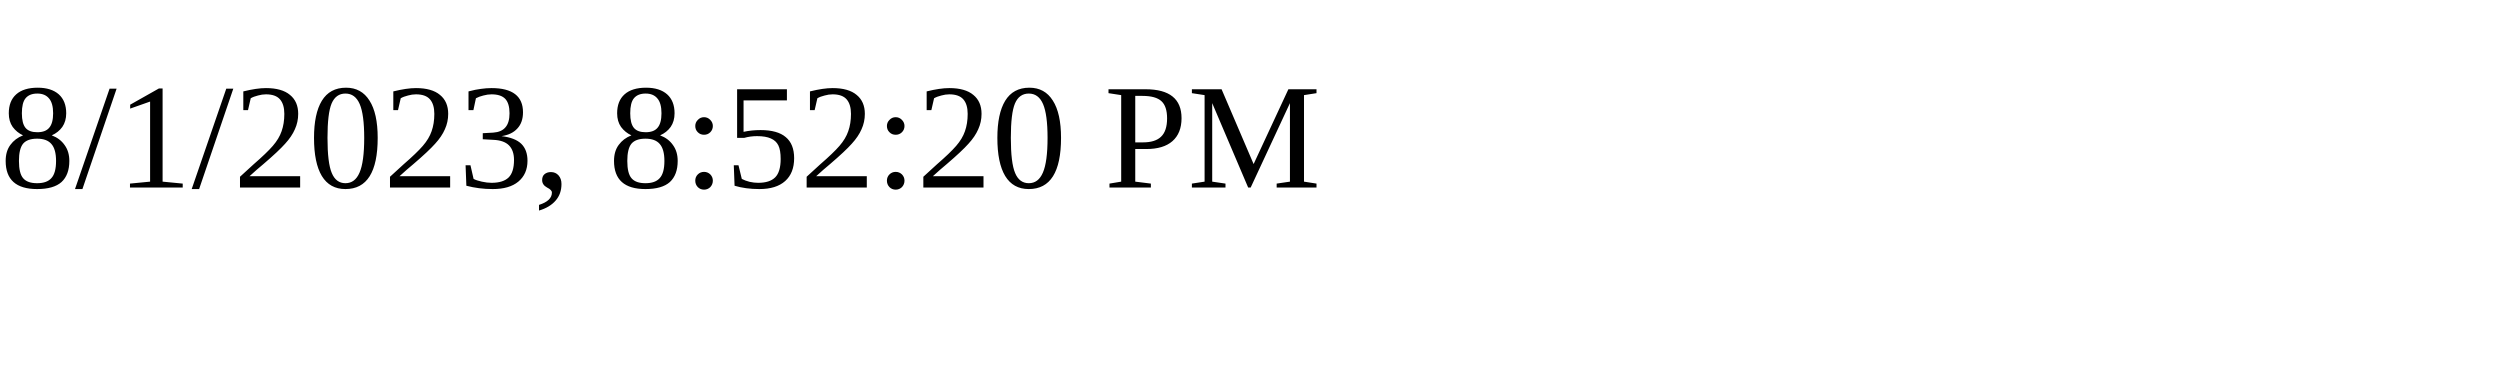
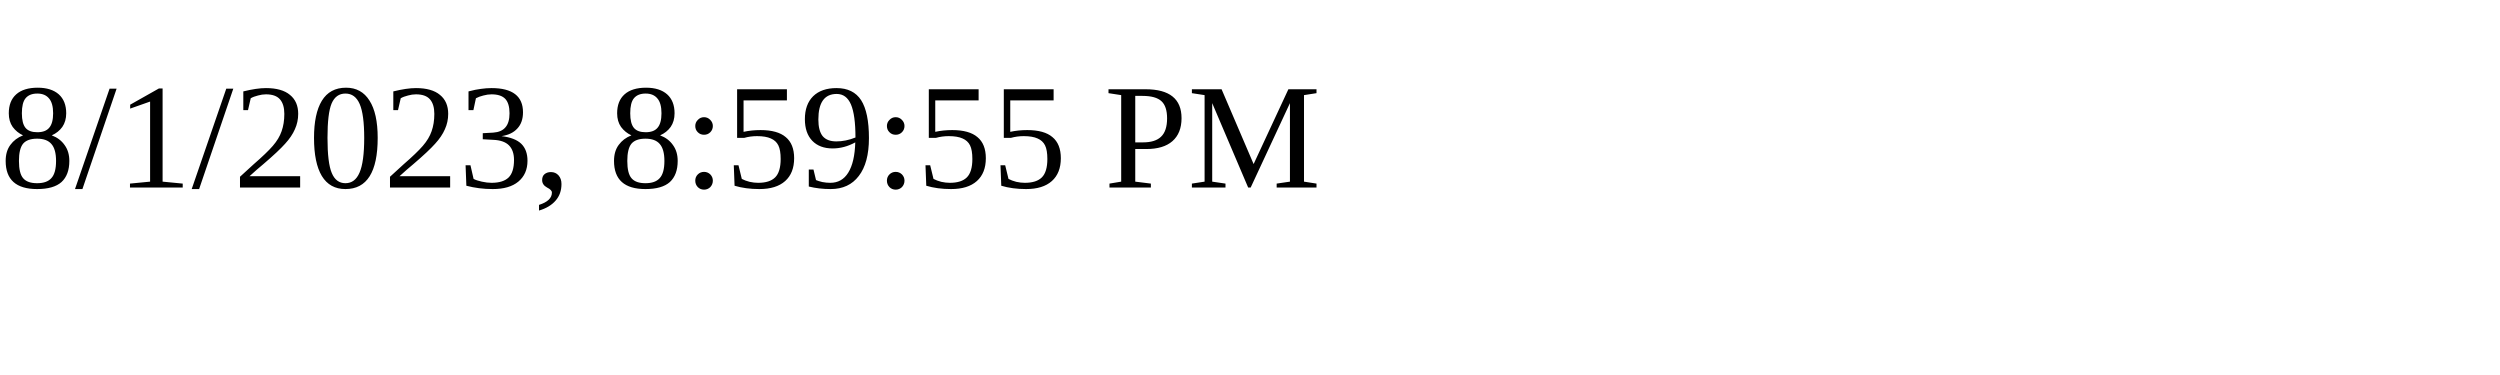
<svg xmlns="http://www.w3.org/2000/svg" height="30" width="200">
-   <text x="0" y="15">8/1/2023, 8:52:20 PM</text>
+   <text x="0" y="15">8/1/2023, 8:59:55 PM</text>
</svg>
